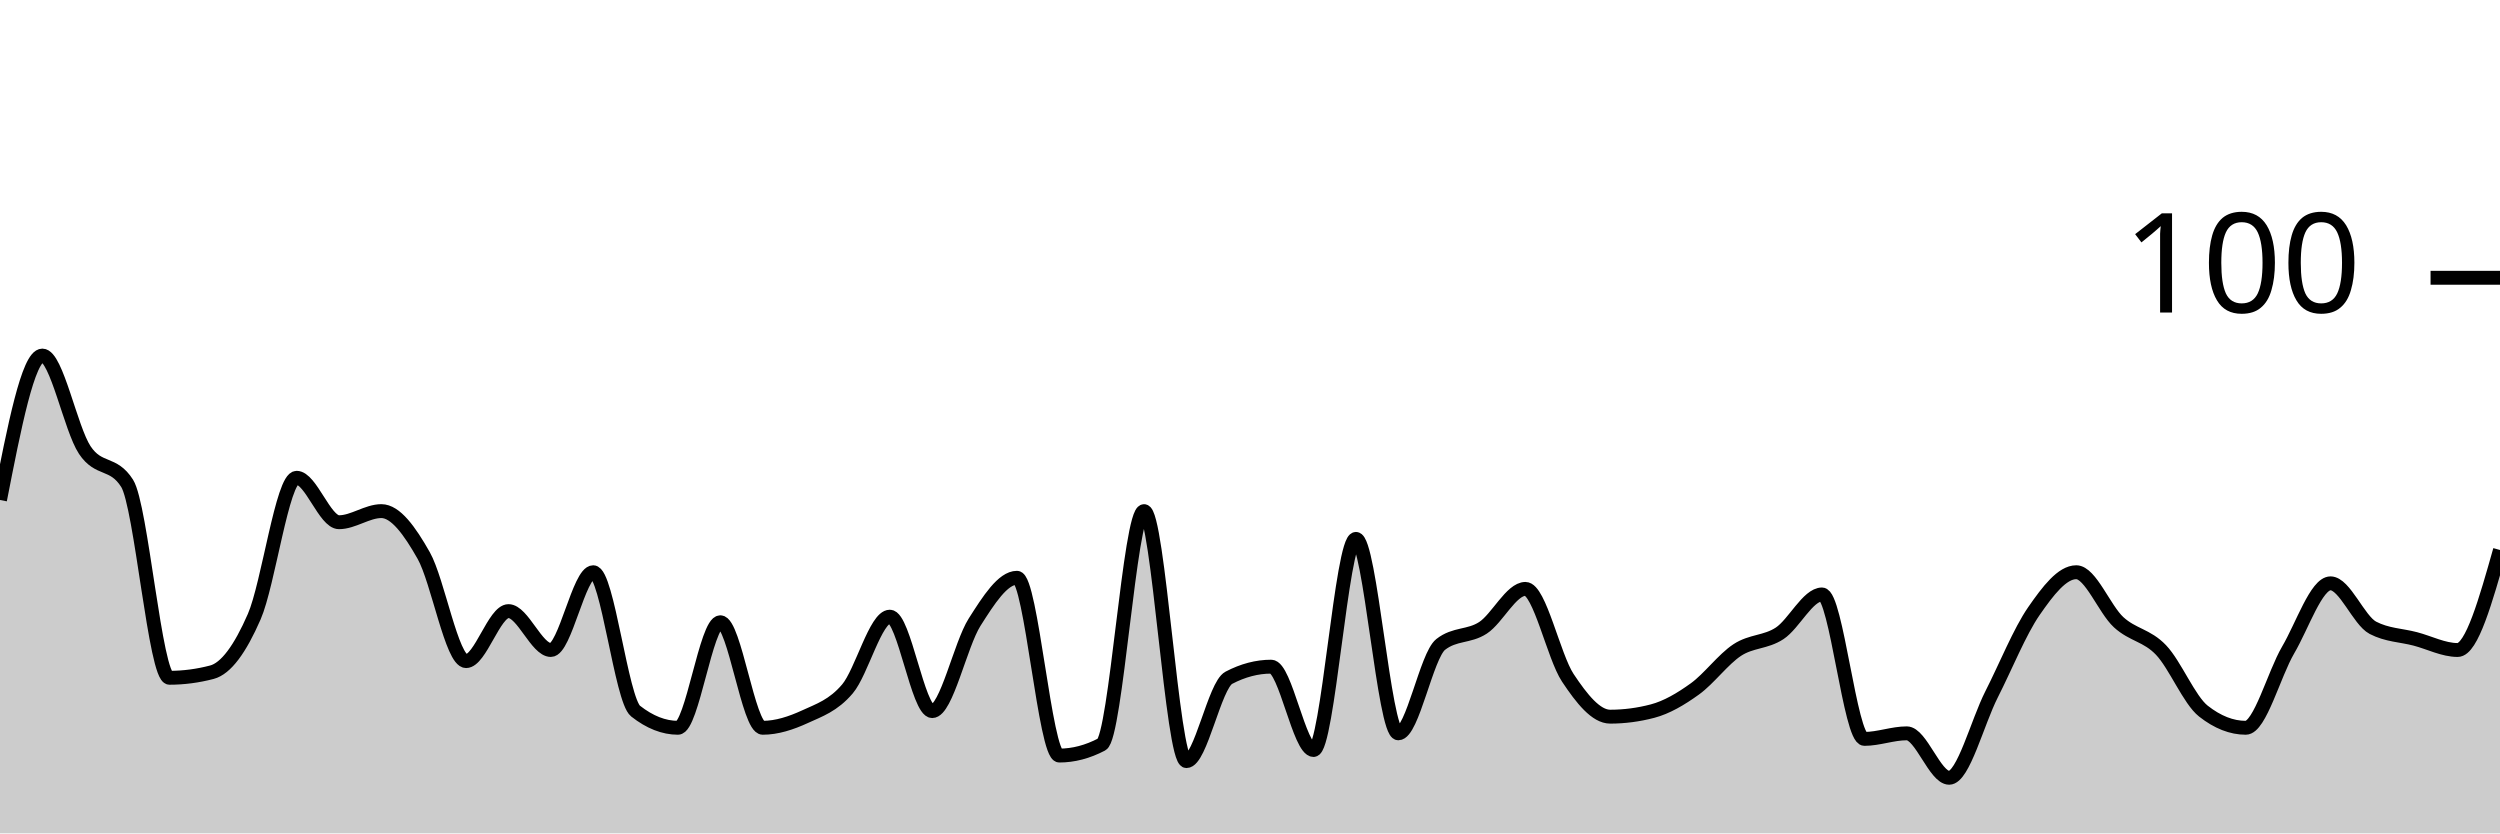
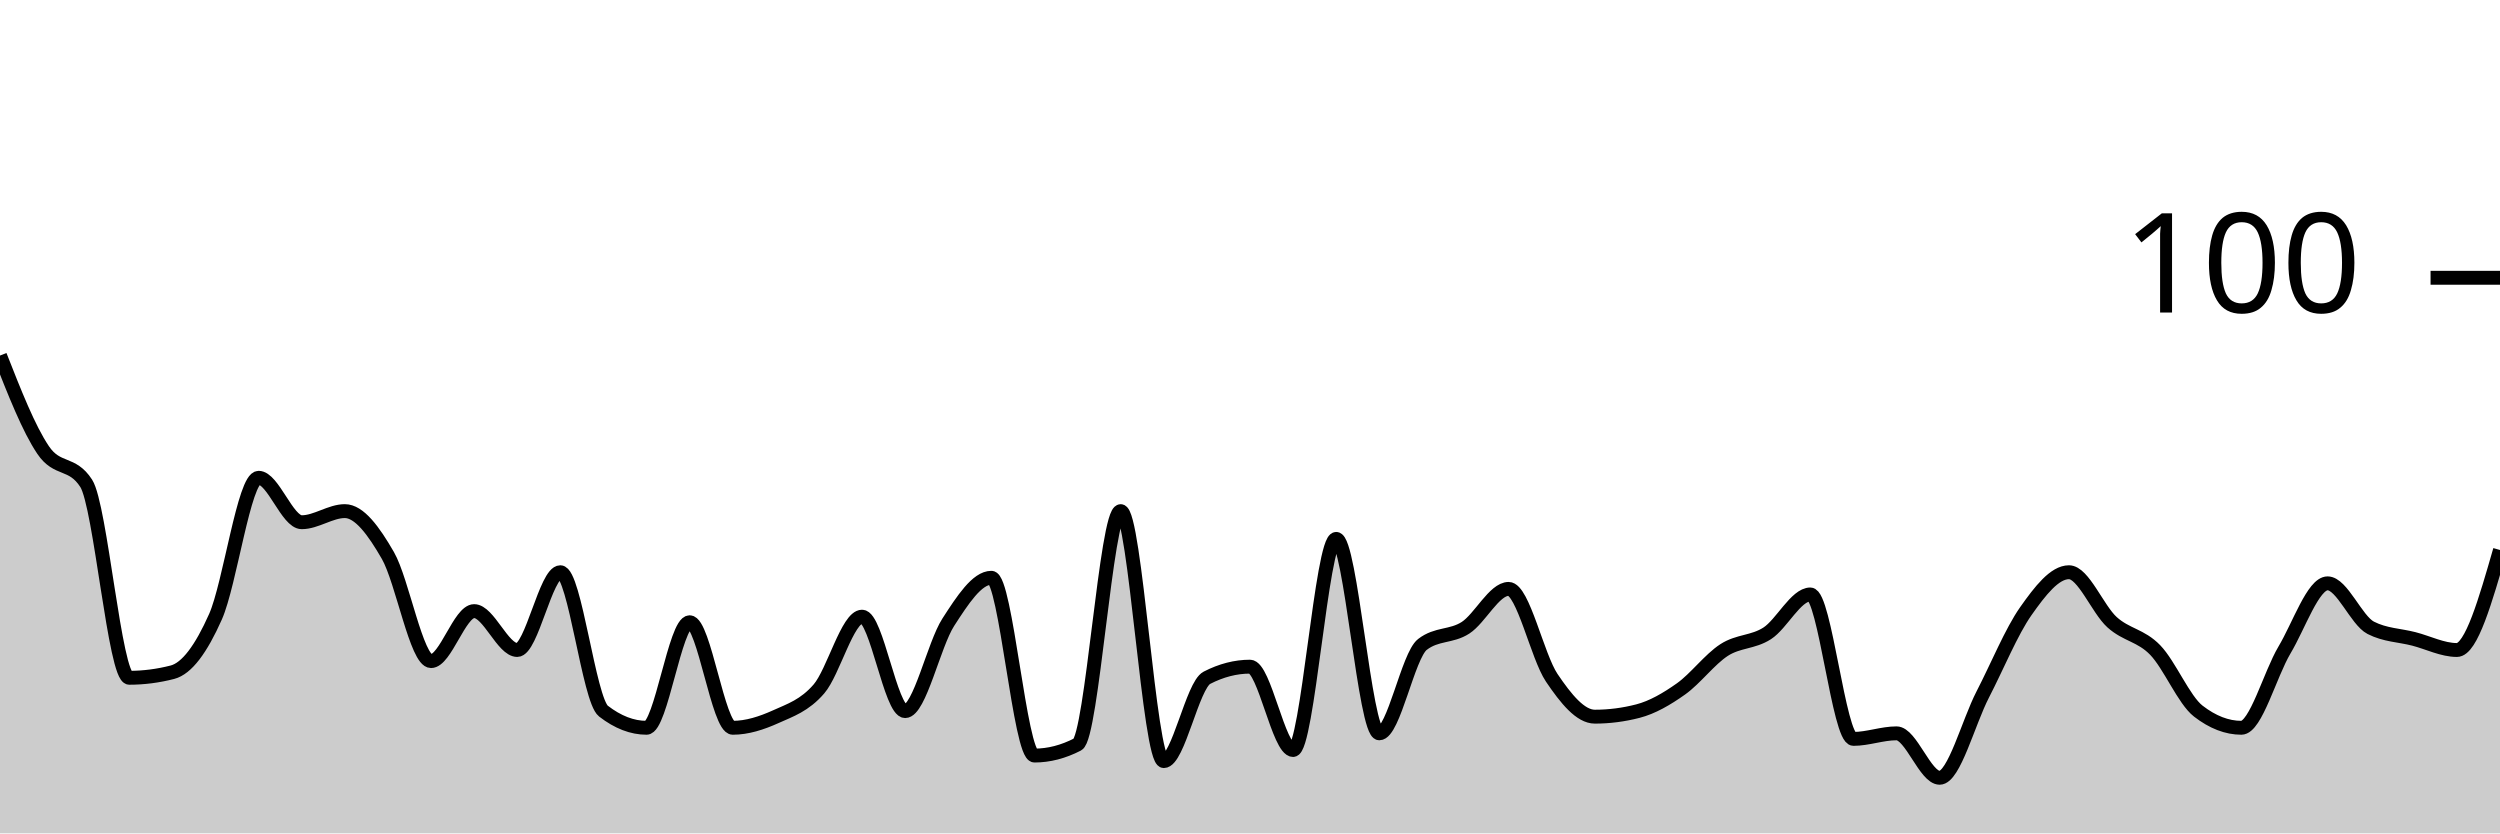
<svg xmlns="http://www.w3.org/2000/svg" viewBox="0 0 180 60">
  <g transform="translate(0,20)">
-     <path class="area" fill="rgba(0, 0, 0, 0.2)" d="M0,16C1.017,10.8,2.034,5.6,3.051,5.6C4.068,5.6,5.085,10.867,6.102,12.4C7.119,13.933,8.136,13.2,9.153,14.8C10.169,16.4,11.186,28.8,12.203,28.8C13.22,28.8,14.237,28.667,15.254,28.4C16.271,28.133,17.288,26.733,18.305,24.4C19.322,22.067,20.339,14.4,21.356,14.4C22.373,14.4,23.39,17.6,24.407,17.6C25.424,17.6,26.441,16.8,27.458,16.8C28.475,16.8,29.492,18.2,30.508,20C31.525,21.8,32.542,27.6,33.559,27.6C34.576,27.6,35.593,24,36.61,24C37.627,24,38.644,26.8,39.661,26.8C40.678,26.8,41.695,21.2,42.712,21.2C43.729,21.2,44.746,30.4,45.763,31.2C46.78,32,47.797,32.4,48.814,32.4C49.831,32.4,50.847,24.8,51.864,24.8C52.881,24.8,53.898,32.4,54.915,32.4C55.932,32.4,56.949,32.067,57.966,31.6C58.983,31.133,60,30.8,61.017,29.6C62.034,28.4,63.051,24.4,64.068,24.4C65.085,24.4,66.102,31.2,67.119,31.2C68.136,31.2,69.153,26.4,70.169,24.8C71.186,23.2,72.203,21.6,73.22,21.6C74.237,21.6,75.254,34.4,76.271,34.4C77.288,34.4,78.305,34.133,79.322,33.6C80.339,33.067,81.356,16.8,82.373,16.8C83.39,16.8,84.407,34.8,85.424,34.8C86.441,34.8,87.458,29.333,88.475,28.8C89.492,28.267,90.508,28,91.525,28C92.542,28,93.559,34,94.576,34C95.593,34,96.61,18.8,97.627,18.8C98.644,18.8,99.661,32.8,100.678,32.8C101.695,32.8,102.712,27.2,103.729,26.4C104.746,25.6,105.763,25.867,106.78,25.2C107.797,24.533,108.814,22.4,109.831,22.4C110.847,22.4,111.864,27.267,112.881,28.8C113.898,30.333,114.915,31.6,115.932,31.6C116.949,31.6,117.966,31.467,118.983,31.2C120,30.933,121.017,30.333,122.034,29.6C123.051,28.867,124.068,27.467,125.085,26.8C126.102,26.133,127.119,26.267,128.136,25.6C129.153,24.933,130.169,22.8,131.186,22.8C132.203,22.8,133.22,33.2,134.237,33.2C135.254,33.2,136.271,32.8,137.288,32.8C138.305,32.8,139.322,36,140.339,36C141.356,36,142.373,32,143.39,30C144.407,28,145.424,25.467,146.441,24C147.458,22.533,148.475,21.2,149.492,21.2C150.508,21.2,151.525,23.867,152.542,24.8C153.559,25.733,154.576,25.733,155.593,26.8C156.61,27.867,157.627,30.4,158.644,31.2C159.661,32,160.678,32.4,161.695,32.4C162.712,32.4,163.729,28.533,164.746,26.8C165.763,25.067,166.78,22,167.797,22C168.814,22,169.831,24.667,170.847,25.2C171.864,25.733,172.881,25.733,173.898,26C174.915,26.267,175.932,26.8,176.949,26.8C177.966,26.8,178.983,23.2,180,19.6L180,40C178.983,40,177.966,40,176.949,40C175.932,40,174.915,40,173.898,40C172.881,40,171.864,40,170.847,40C169.831,40,168.814,40,167.797,40C166.78,40,165.763,40,164.746,40C163.729,40,162.712,40,161.695,40C160.678,40,159.661,40,158.644,40C157.627,40,156.61,40,155.593,40C154.576,40,153.559,40,152.542,40C151.525,40,150.508,40,149.492,40C148.475,40,147.458,40,146.441,40C145.424,40,144.407,40,143.39,40C142.373,40,141.356,40,140.339,40C139.322,40,138.305,40,137.288,40C136.271,40,135.254,40,134.237,40C133.22,40,132.203,40,131.186,40C130.169,40,129.153,40,128.136,40C127.119,40,126.102,40,125.085,40C124.068,40,123.051,40,122.034,40C121.017,40,120,40,118.983,40C117.966,40,116.949,40,115.932,40C114.915,40,113.898,40,112.881,40C111.864,40,110.847,40,109.831,40C108.814,40,107.797,40,106.78,40C105.763,40,104.746,40,103.729,40C102.712,40,101.695,40,100.678,40C99.661,40,98.644,40,97.627,40C96.61,40,95.593,40,94.576,40C93.559,40,92.542,40,91.525,40C90.508,40,89.492,40,88.475,40C87.458,40,86.441,40,85.424,40C84.407,40,83.39,40,82.373,40C81.356,40,80.339,40,79.322,40C78.305,40,77.288,40,76.271,40C75.254,40,74.237,40,73.22,40C72.203,40,71.186,40,70.169,40C69.153,40,68.136,40,67.119,40C66.102,40,65.085,40,64.068,40C63.051,40,62.034,40,61.017,40C60,40,58.983,40,57.966,40C56.949,40,55.932,40,54.915,40C53.898,40,52.881,40,51.864,40C50.847,40,49.831,40,48.814,40C47.797,40,46.78,40,45.763,40C44.746,40,43.729,40,42.712,40C41.695,40,40.678,40,39.661,40C38.644,40,37.627,40,36.61,40C35.593,40,34.576,40,33.559,40C32.542,40,31.525,40,30.508,40C29.492,40,28.475,40,27.458,40C26.441,40,25.424,40,24.407,40C23.39,40,22.373,40,21.356,40C20.339,40,19.322,40,18.305,40C17.288,40,16.271,40,15.254,40C14.237,40,13.22,40,12.203,40C11.186,40,10.169,40,9.153,40C8.136,40,7.119,40,6.102,40C5.085,40,4.068,40,3.051,40C2.034,40,1.017,40,0,40Z" />
-     <path class="line" stroke="black" fill="none" d="M0,16C1.017,10.8,2.034,5.6,3.051,5.6C4.068,5.6,5.085,10.867,6.102,12.4C7.119,13.933,8.136,13.2,9.153,14.8C10.169,16.4,11.186,28.8,12.203,28.8C13.22,28.8,14.237,28.667,15.254,28.4C16.271,28.133,17.288,26.733,18.305,24.4C19.322,22.067,20.339,14.4,21.356,14.4C22.373,14.4,23.39,17.6,24.407,17.6C25.424,17.6,26.441,16.8,27.458,16.8C28.475,16.8,29.492,18.2,30.508,20C31.525,21.8,32.542,27.6,33.559,27.6C34.576,27.6,35.593,24,36.61,24C37.627,24,38.644,26.8,39.661,26.8C40.678,26.8,41.695,21.2,42.712,21.2C43.729,21.2,44.746,30.4,45.763,31.2C46.78,32,47.797,32.4,48.814,32.4C49.831,32.4,50.847,24.8,51.864,24.8C52.881,24.8,53.898,32.4,54.915,32.4C55.932,32.4,56.949,32.067,57.966,31.6C58.983,31.133,60,30.8,61.017,29.6C62.034,28.4,63.051,24.4,64.068,24.4C65.085,24.4,66.102,31.2,67.119,31.2C68.136,31.2,69.153,26.4,70.169,24.8C71.186,23.2,72.203,21.6,73.22,21.6C74.237,21.6,75.254,34.4,76.271,34.4C77.288,34.4,78.305,34.133,79.322,33.6C80.339,33.067,81.356,16.8,82.373,16.8C83.39,16.8,84.407,34.8,85.424,34.8C86.441,34.8,87.458,29.333,88.475,28.8C89.492,28.267,90.508,28,91.525,28C92.542,28,93.559,34,94.576,34C95.593,34,96.61,18.8,97.627,18.8C98.644,18.8,99.661,32.8,100.678,32.8C101.695,32.8,102.712,27.2,103.729,26.4C104.746,25.6,105.763,25.867,106.78,25.2C107.797,24.533,108.814,22.4,109.831,22.4C110.847,22.4,111.864,27.267,112.881,28.8C113.898,30.333,114.915,31.6,115.932,31.6C116.949,31.6,117.966,31.467,118.983,31.2C120,30.933,121.017,30.333,122.034,29.6C123.051,28.867,124.068,27.467,125.085,26.8C126.102,26.133,127.119,26.267,128.136,25.6C129.153,24.933,130.169,22.8,131.186,22.8C132.203,22.8,133.22,33.2,134.237,33.2C135.254,33.2,136.271,32.8,137.288,32.8C138.305,32.8,139.322,36,140.339,36C141.356,36,142.373,32,143.39,30C144.407,28,145.424,25.467,146.441,24C147.458,22.533,148.475,21.2,149.492,21.2C150.508,21.2,151.525,23.867,152.542,24.8C153.559,25.733,154.576,25.733,155.593,26.8C156.61,27.867,157.627,30.4,158.644,31.2C159.661,32,160.678,32.4,161.695,32.4C162.712,32.4,163.729,28.533,164.746,26.8C165.763,25.067,166.78,22,167.797,22C168.814,22,169.831,24.667,170.847,25.2C171.864,25.733,172.881,25.733,173.898,26C174.915,26.267,175.932,26.8,176.949,26.8C177.966,26.8,178.983,23.2,180,19.6" />
+     <path class="area" fill="rgba(0, 0, 0, 0.2)" d="M0,5.6C1.034,8.233,2.069,10.867,3.103,12.4C4.138,13.933,5.172,13.2,6.207,14.8C7.241,16.4,8.276,28.8,9.31,28.8C10.345,28.8,11.379,28.667,12.414,28.4C13.448,28.133,14.483,26.733,15.517,24.4C16.552,22.067,17.586,14.4,18.621,14.4C19.655,14.4,20.69,17.6,21.724,17.6C22.759,17.6,23.793,16.8,24.828,16.8C25.862,16.8,26.897,18.2,27.931,20C28.966,21.8,30,27.6,31.034,27.6C32.069,27.6,33.103,24,34.138,24C35.172,24,36.207,26.8,37.241,26.8C38.276,26.8,39.31,21.2,40.345,21.2C41.379,21.2,42.414,30.4,43.448,31.2C44.483,32,45.517,32.4,46.552,32.4C47.586,32.4,48.621,24.8,49.655,24.8C50.69,24.8,51.724,32.4,52.759,32.4C53.793,32.4,54.828,32.067,55.862,31.6C56.897,31.133,57.931,30.8,58.966,29.6C60,28.4,61.034,24.4,62.069,24.4C63.103,24.4,64.138,31.2,65.172,31.2C66.207,31.2,67.241,26.4,68.276,24.8C69.31,23.2,70.345,21.6,71.379,21.6C72.414,21.6,73.448,34.4,74.483,34.4C75.517,34.4,76.552,34.133,77.586,33.6C78.621,33.067,79.655,16.8,80.69,16.8C81.724,16.8,82.759,34.8,83.793,34.8C84.828,34.8,85.862,29.333,86.897,28.8C87.931,28.267,88.966,28,90,28C91.034,28,92.069,34,93.103,34C94.138,34,95.172,18.8,96.207,18.8C97.241,18.8,98.276,32.8,99.31,32.8C100.345,32.8,101.379,27.2,102.414,26.4C103.448,25.6,104.483,25.867,105.517,25.2C106.552,24.533,107.586,22.4,108.621,22.4C109.655,22.4,110.69,27.267,111.724,28.8C112.759,30.333,113.793,31.6,114.828,31.6C115.862,31.6,116.897,31.467,117.931,31.2C118.966,30.933,120,30.333,121.034,29.6C122.069,28.867,123.103,27.467,124.138,26.8C125.172,26.133,126.207,26.267,127.241,25.6C128.276,24.933,129.31,22.8,130.345,22.8C131.379,22.8,132.414,33.2,133.448,33.2C134.483,33.2,135.517,32.8,136.552,32.8C137.586,32.8,138.621,36,139.655,36C140.69,36,141.724,32,142.759,30C143.793,28,144.828,25.467,145.862,24C146.897,22.533,147.931,21.2,148.966,21.2C150,21.2,151.034,23.867,152.069,24.8C153.103,25.733,154.138,25.733,155.172,26.8C156.207,27.867,157.241,30.4,158.276,31.2C159.31,32,160.345,32.4,161.379,32.4C162.414,32.4,163.448,28.533,164.483,26.8C165.517,25.067,166.552,22,167.586,22C168.621,22,169.655,24.667,170.69,25.2C171.724,25.733,172.759,25.733,173.793,26C174.828,26.267,175.862,26.8,176.897,26.8C177.931,26.8,178.966,23.2,180,19.6L180,40C178.966,40,177.931,40,176.897,40C175.862,40,174.828,40,173.793,40C172.759,40,171.724,40,170.69,40C169.655,40,168.621,40,167.586,40C166.552,40,165.517,40,164.483,40C163.448,40,162.414,40,161.379,40C160.345,40,159.31,40,158.276,40C157.241,40,156.207,40,155.172,40C154.138,40,153.103,40,152.069,40C151.034,40,150,40,148.966,40C147.931,40,146.897,40,145.862,40C144.828,40,143.793,40,142.759,40C141.724,40,140.69,40,139.655,40C138.621,40,137.586,40,136.552,40C135.517,40,134.483,40,133.448,40C132.414,40,131.379,40,130.345,40C129.31,40,128.276,40,127.241,40C126.207,40,125.172,40,124.138,40C123.103,40,122.069,40,121.034,40C120,40,118.966,40,117.931,40C116.897,40,115.862,40,114.828,40C113.793,40,112.759,40,111.724,40C110.69,40,109.655,40,108.621,40C107.586,40,106.552,40,105.517,40C104.483,40,103.448,40,102.414,40C101.379,40,100.345,40,99.31,40C98.276,40,97.241,40,96.207,40C95.172,40,94.138,40,93.103,40C92.069,40,91.034,40,90,40C88.966,40,87.931,40,86.897,40C85.862,40,84.828,40,83.793,40C82.759,40,81.724,40,80.69,40C79.655,40,78.621,40,77.586,40C76.552,40,75.517,40,74.483,40C73.448,40,72.414,40,71.379,40C70.345,40,69.31,40,68.276,40C67.241,40,66.207,40,65.172,40C64.138,40,63.103,40,62.069,40C61.034,40,60,40,58.966,40C57.931,40,56.897,40,55.862,40C54.828,40,53.793,40,52.759,40C51.724,40,50.69,40,49.655,40C48.621,40,47.586,40,46.552,40C45.517,40,44.483,40,43.448,40C42.414,40,41.379,40,40.345,40C39.31,40,38.276,40,37.241,40C36.207,40,35.172,40,34.138,40C33.103,40,32.069,40,31.034,40C30,40,28.966,40,27.931,40C26.897,40,25.862,40,24.828,40C23.793,40,22.759,40,21.724,40C20.69,40,19.655,40,18.621,40C17.586,40,16.552,40,15.517,40C14.483,40,13.448,40,12.414,40C11.379,40,10.345,40,9.31,40C8.276,40,7.241,40,6.207,40C5.172,40,4.138,40,3.103,40C2.069,40,1.034,40,0,40Z" />
+     <path class="line" stroke="black" fill="none" d="M0,5.6C1.034,8.233,2.069,10.867,3.103,12.4C4.138,13.933,5.172,13.2,6.207,14.8C7.241,16.4,8.276,28.8,9.31,28.8C10.345,28.8,11.379,28.667,12.414,28.4C13.448,28.133,14.483,26.733,15.517,24.4C16.552,22.067,17.586,14.4,18.621,14.4C19.655,14.4,20.69,17.6,21.724,17.6C22.759,17.6,23.793,16.8,24.828,16.8C25.862,16.8,26.897,18.2,27.931,20C28.966,21.8,30,27.6,31.034,27.6C32.069,27.6,33.103,24,34.138,24C35.172,24,36.207,26.8,37.241,26.8C38.276,26.8,39.31,21.2,40.345,21.2C41.379,21.2,42.414,30.4,43.448,31.2C44.483,32,45.517,32.4,46.552,32.4C47.586,32.4,48.621,24.8,49.655,24.8C50.69,24.8,51.724,32.4,52.759,32.4C53.793,32.4,54.828,32.067,55.862,31.6C56.897,31.133,57.931,30.8,58.966,29.6C60,28.4,61.034,24.4,62.069,24.4C63.103,24.4,64.138,31.2,65.172,31.2C66.207,31.2,67.241,26.4,68.276,24.8C69.31,23.2,70.345,21.6,71.379,21.6C72.414,21.6,73.448,34.4,74.483,34.4C75.517,34.4,76.552,34.133,77.586,33.6C78.621,33.067,79.655,16.8,80.69,16.8C81.724,16.8,82.759,34.8,83.793,34.8C84.828,34.8,85.862,29.333,86.897,28.8C87.931,28.267,88.966,28,90,28C91.034,28,92.069,34,93.103,34C94.138,34,95.172,18.8,96.207,18.8C97.241,18.8,98.276,32.8,99.31,32.8C100.345,32.8,101.379,27.2,102.414,26.4C103.448,25.6,104.483,25.867,105.517,25.2C106.552,24.533,107.586,22.4,108.621,22.4C109.655,22.4,110.69,27.267,111.724,28.8C112.759,30.333,113.793,31.6,114.828,31.6C115.862,31.6,116.897,31.467,117.931,31.2C118.966,30.933,120,30.333,121.034,29.6C122.069,28.867,123.103,27.467,124.138,26.8C125.172,26.133,126.207,26.267,127.241,25.6C128.276,24.933,129.31,22.8,130.345,22.8C131.379,22.8,132.414,33.2,133.448,33.2C134.483,33.2,135.517,32.8,136.552,32.8C137.586,32.8,138.621,36,139.655,36C140.69,36,141.724,32,142.759,30C143.793,28,144.828,25.467,145.862,24C146.897,22.533,147.931,21.2,148.966,21.2C150,21.2,151.034,23.867,152.069,24.8C153.103,25.733,154.138,25.733,155.172,26.8C156.207,27.867,157.241,30.4,158.276,31.2C159.31,32,160.345,32.4,161.379,32.4C162.414,32.4,163.448,28.533,164.483,26.8C165.517,25.067,166.552,22,167.586,22C168.621,22,169.655,24.667,170.69,25.2C171.724,25.733,172.759,25.733,173.793,26C174.828,26.267,175.862,26.8,176.897,26.8C177.931,26.8,178.966,23.2,180,19.6" />
    <path class="axis-ceiling" stroke-width="1" stroke="black" fill="none" d="M175,0L180,0" />
    <text class="axis-ceiling-label" font-family="sans-serif" text-anchor="end" font-size="10px" x="170" y="2.5">100</text>
  </g>
</svg>
